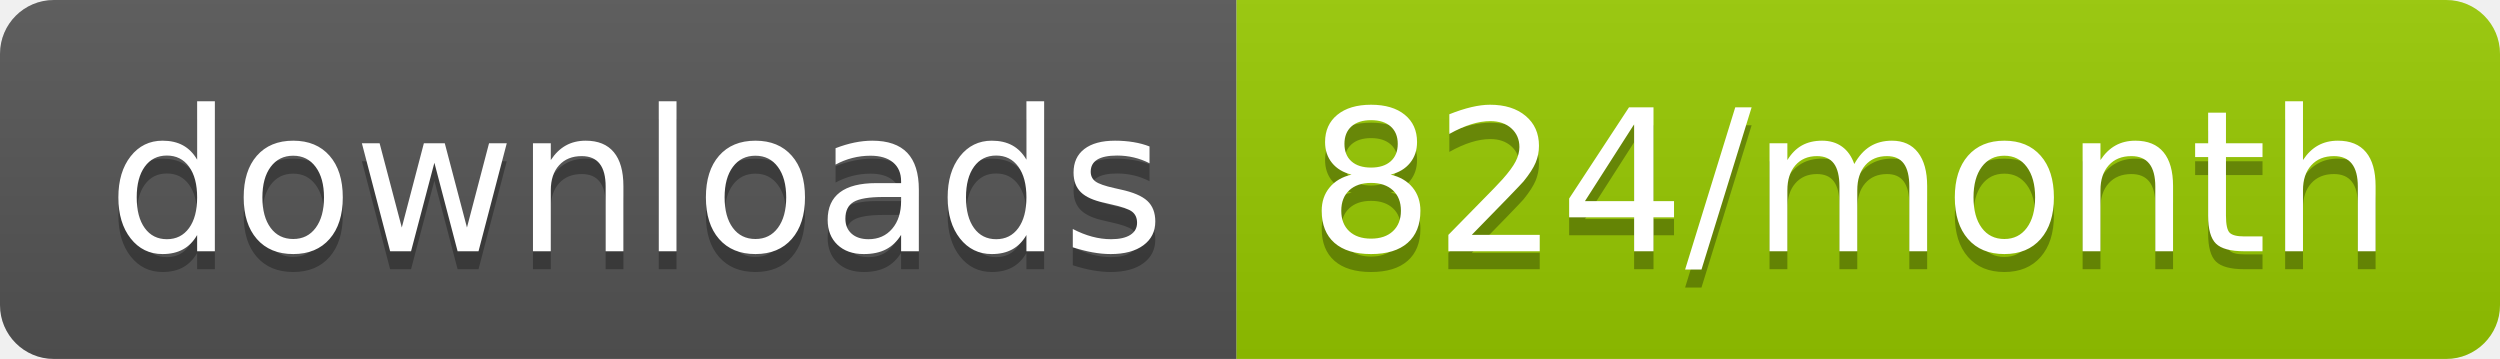
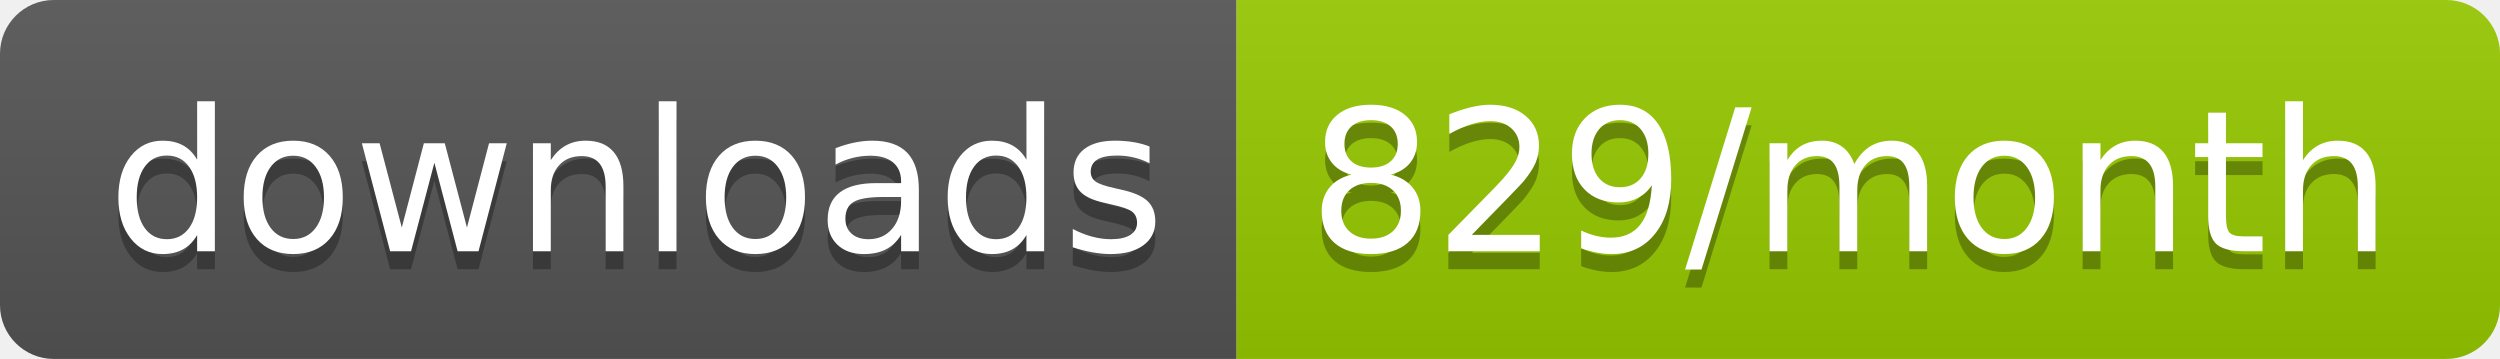
<svg xmlns="http://www.w3.org/2000/svg" width="139.3" height="20">
  <linearGradient id="smooth" x2="0" y2="100%">
    <stop offset="0" stop-color="#bbb" stop-opacity=".1" />
    <stop offset="1" stop-opacity=".1" />
  </linearGradient>
  <clipPath id="round">
    <rect width="139.3" height="20" rx="3" fill="#fff" />
  </clipPath>
  <g clip-path="url(#round)">
    <rect width="68.9" height="20" fill="#555" />
    <rect x="68.9" width="70.4" height="20" fill="#97CA00" />
    <rect width="139.3" height="20" fill="url(#smooth)" />
  </g>
  <g fill="#fff" text-anchor="middle" font-family="DejaVu Sans,Verdana,Geneva,sans-serif" font-size="110">
    <text x="354.5" y="150" fill="#010101" fill-opacity=".3" transform="scale(0.1)" textLength="589.0" lengthAdjust="spacing">downloads</text>
    <text x="354.5" y="140" transform="scale(0.1)" textLength="589.0" lengthAdjust="spacing">downloads</text>
-     <text x="1031.0" y="150" fill="#010101" fill-opacity=".3" transform="scale(0.1)" textLength="604.0" lengthAdjust="spacing">824/month</text>
-     <text x="1031.0" y="140" transform="scale(0.1)" textLength="604.0" lengthAdjust="spacing">824/month</text>
+     <text x="1031.0" y="150" fill="#010101" fill-opacity=".3" transform="scale(0.1)" textLength="604.0" lengthAdjust="spacing">829/month</text>
+     <text x="1031.0" y="140" transform="scale(0.1)" textLength="604.0" lengthAdjust="spacing">829/month</text>
  </g>
</svg>
